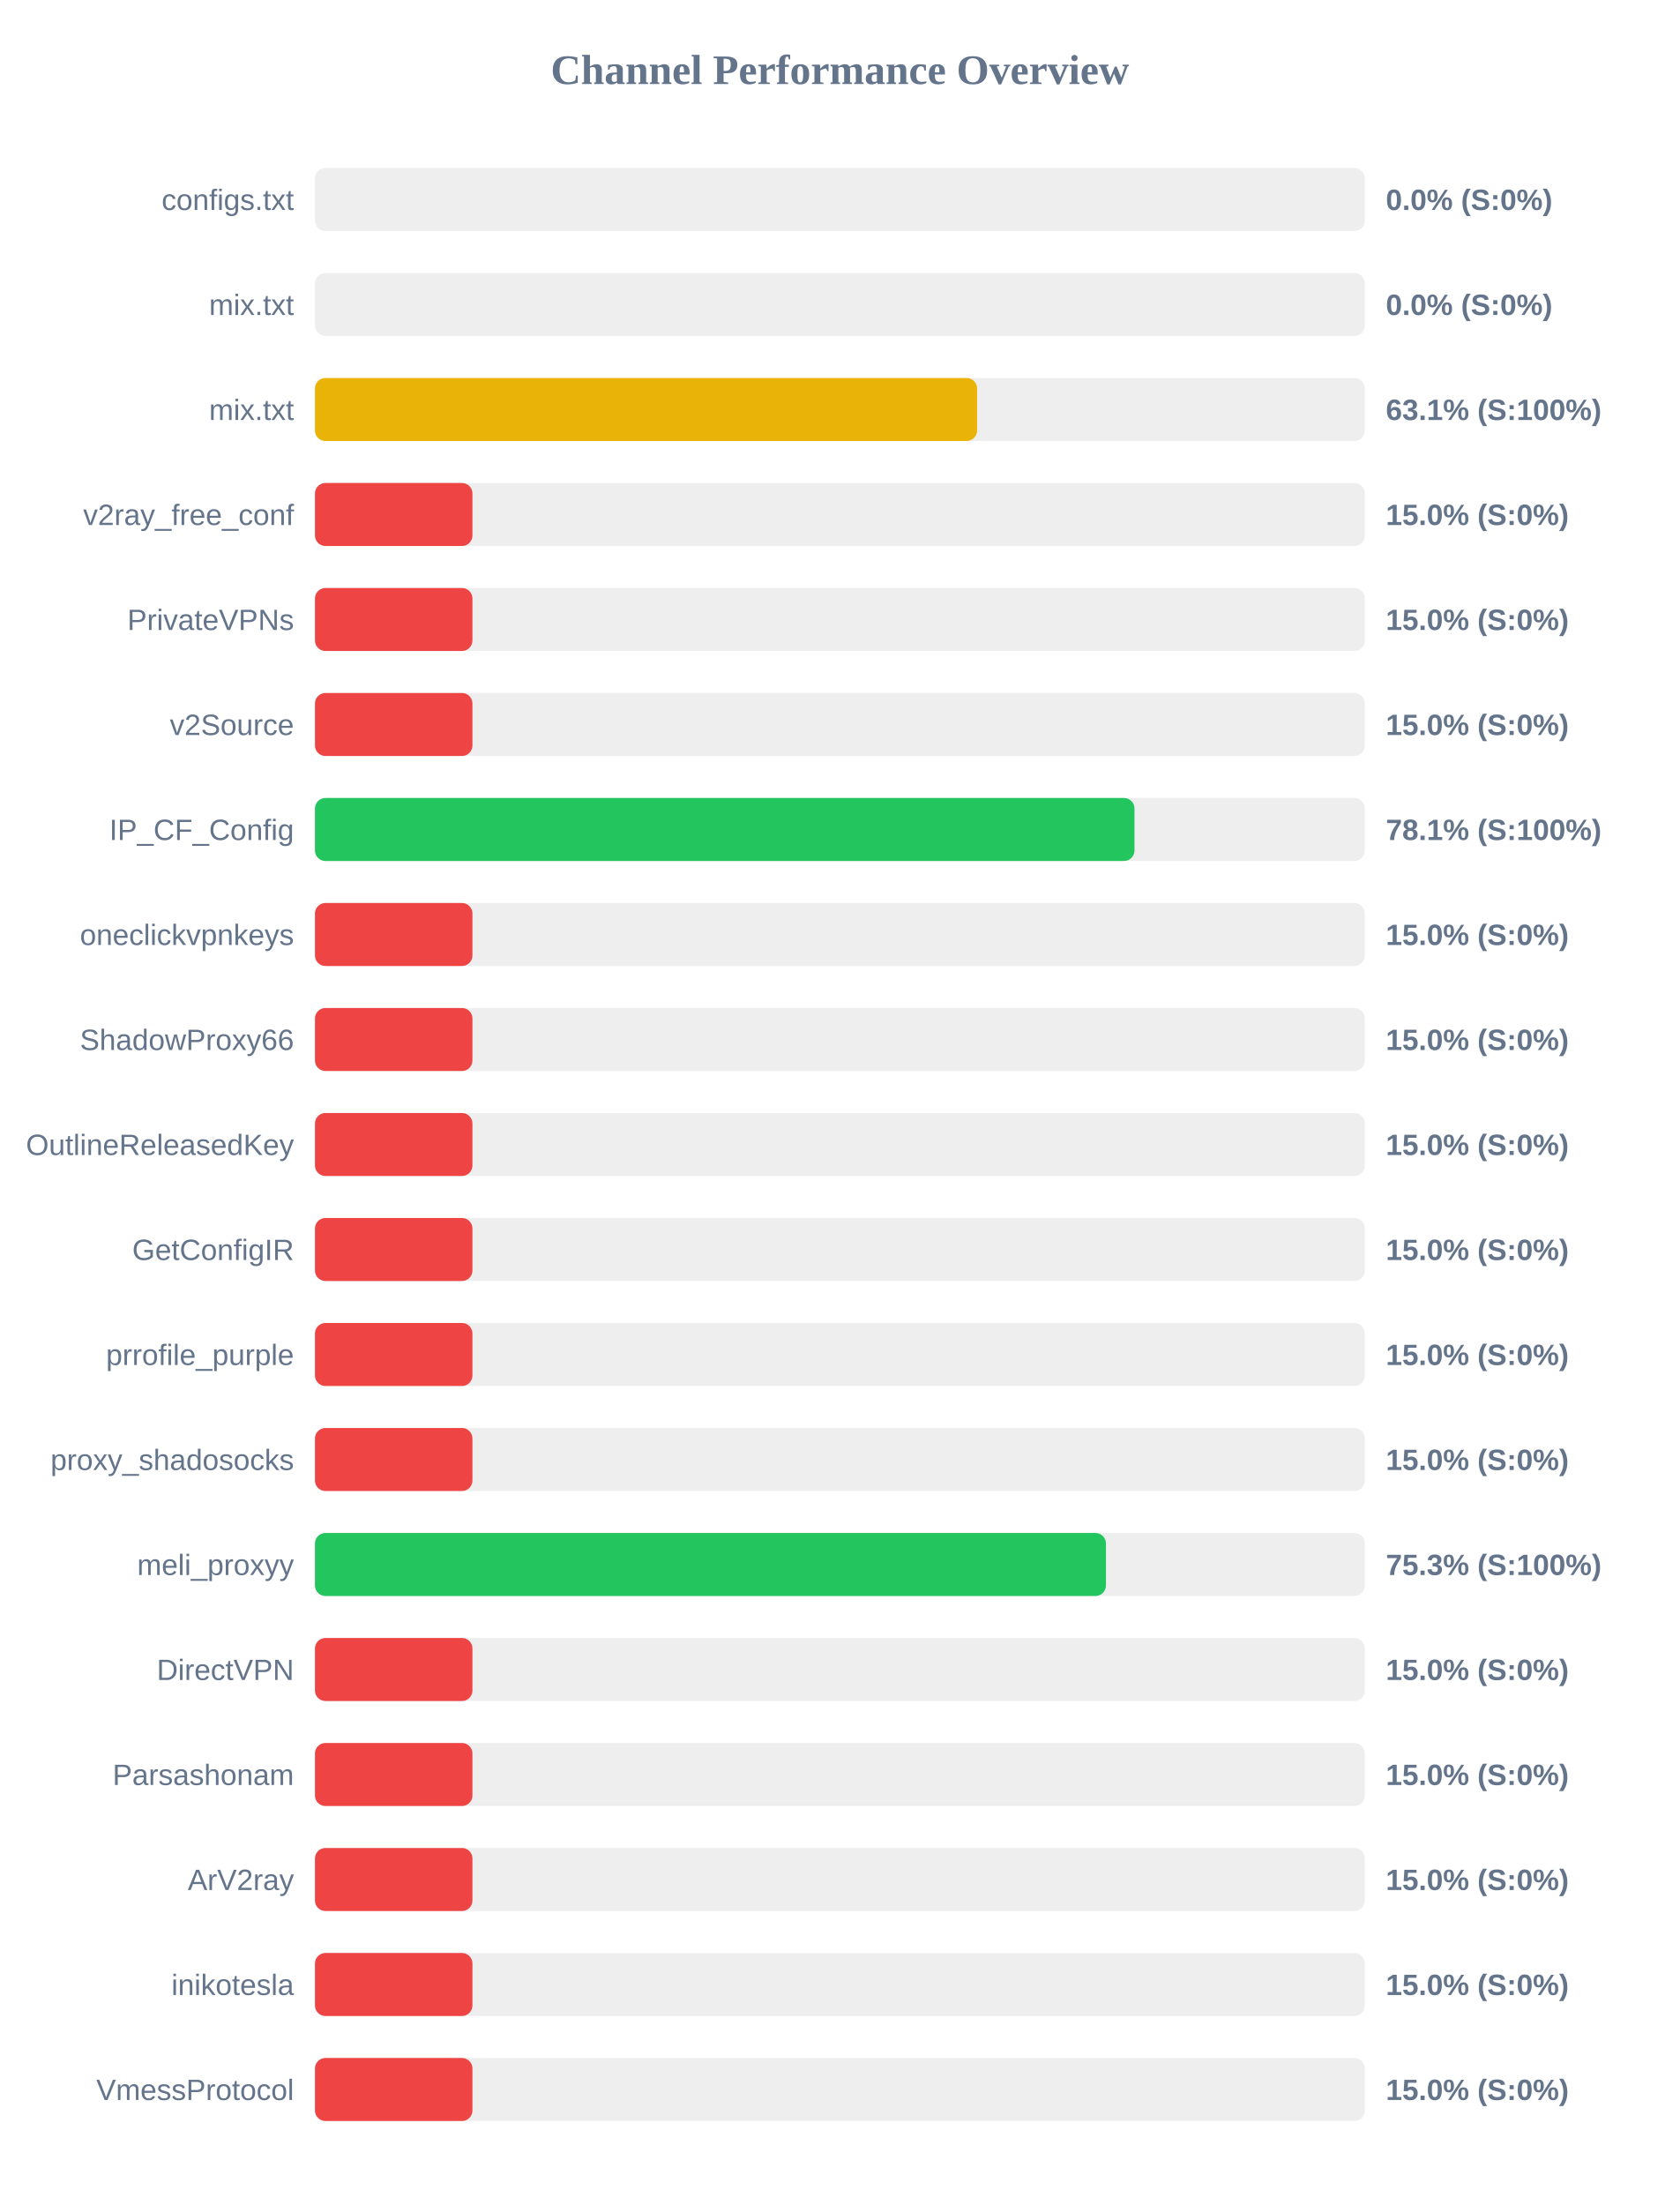
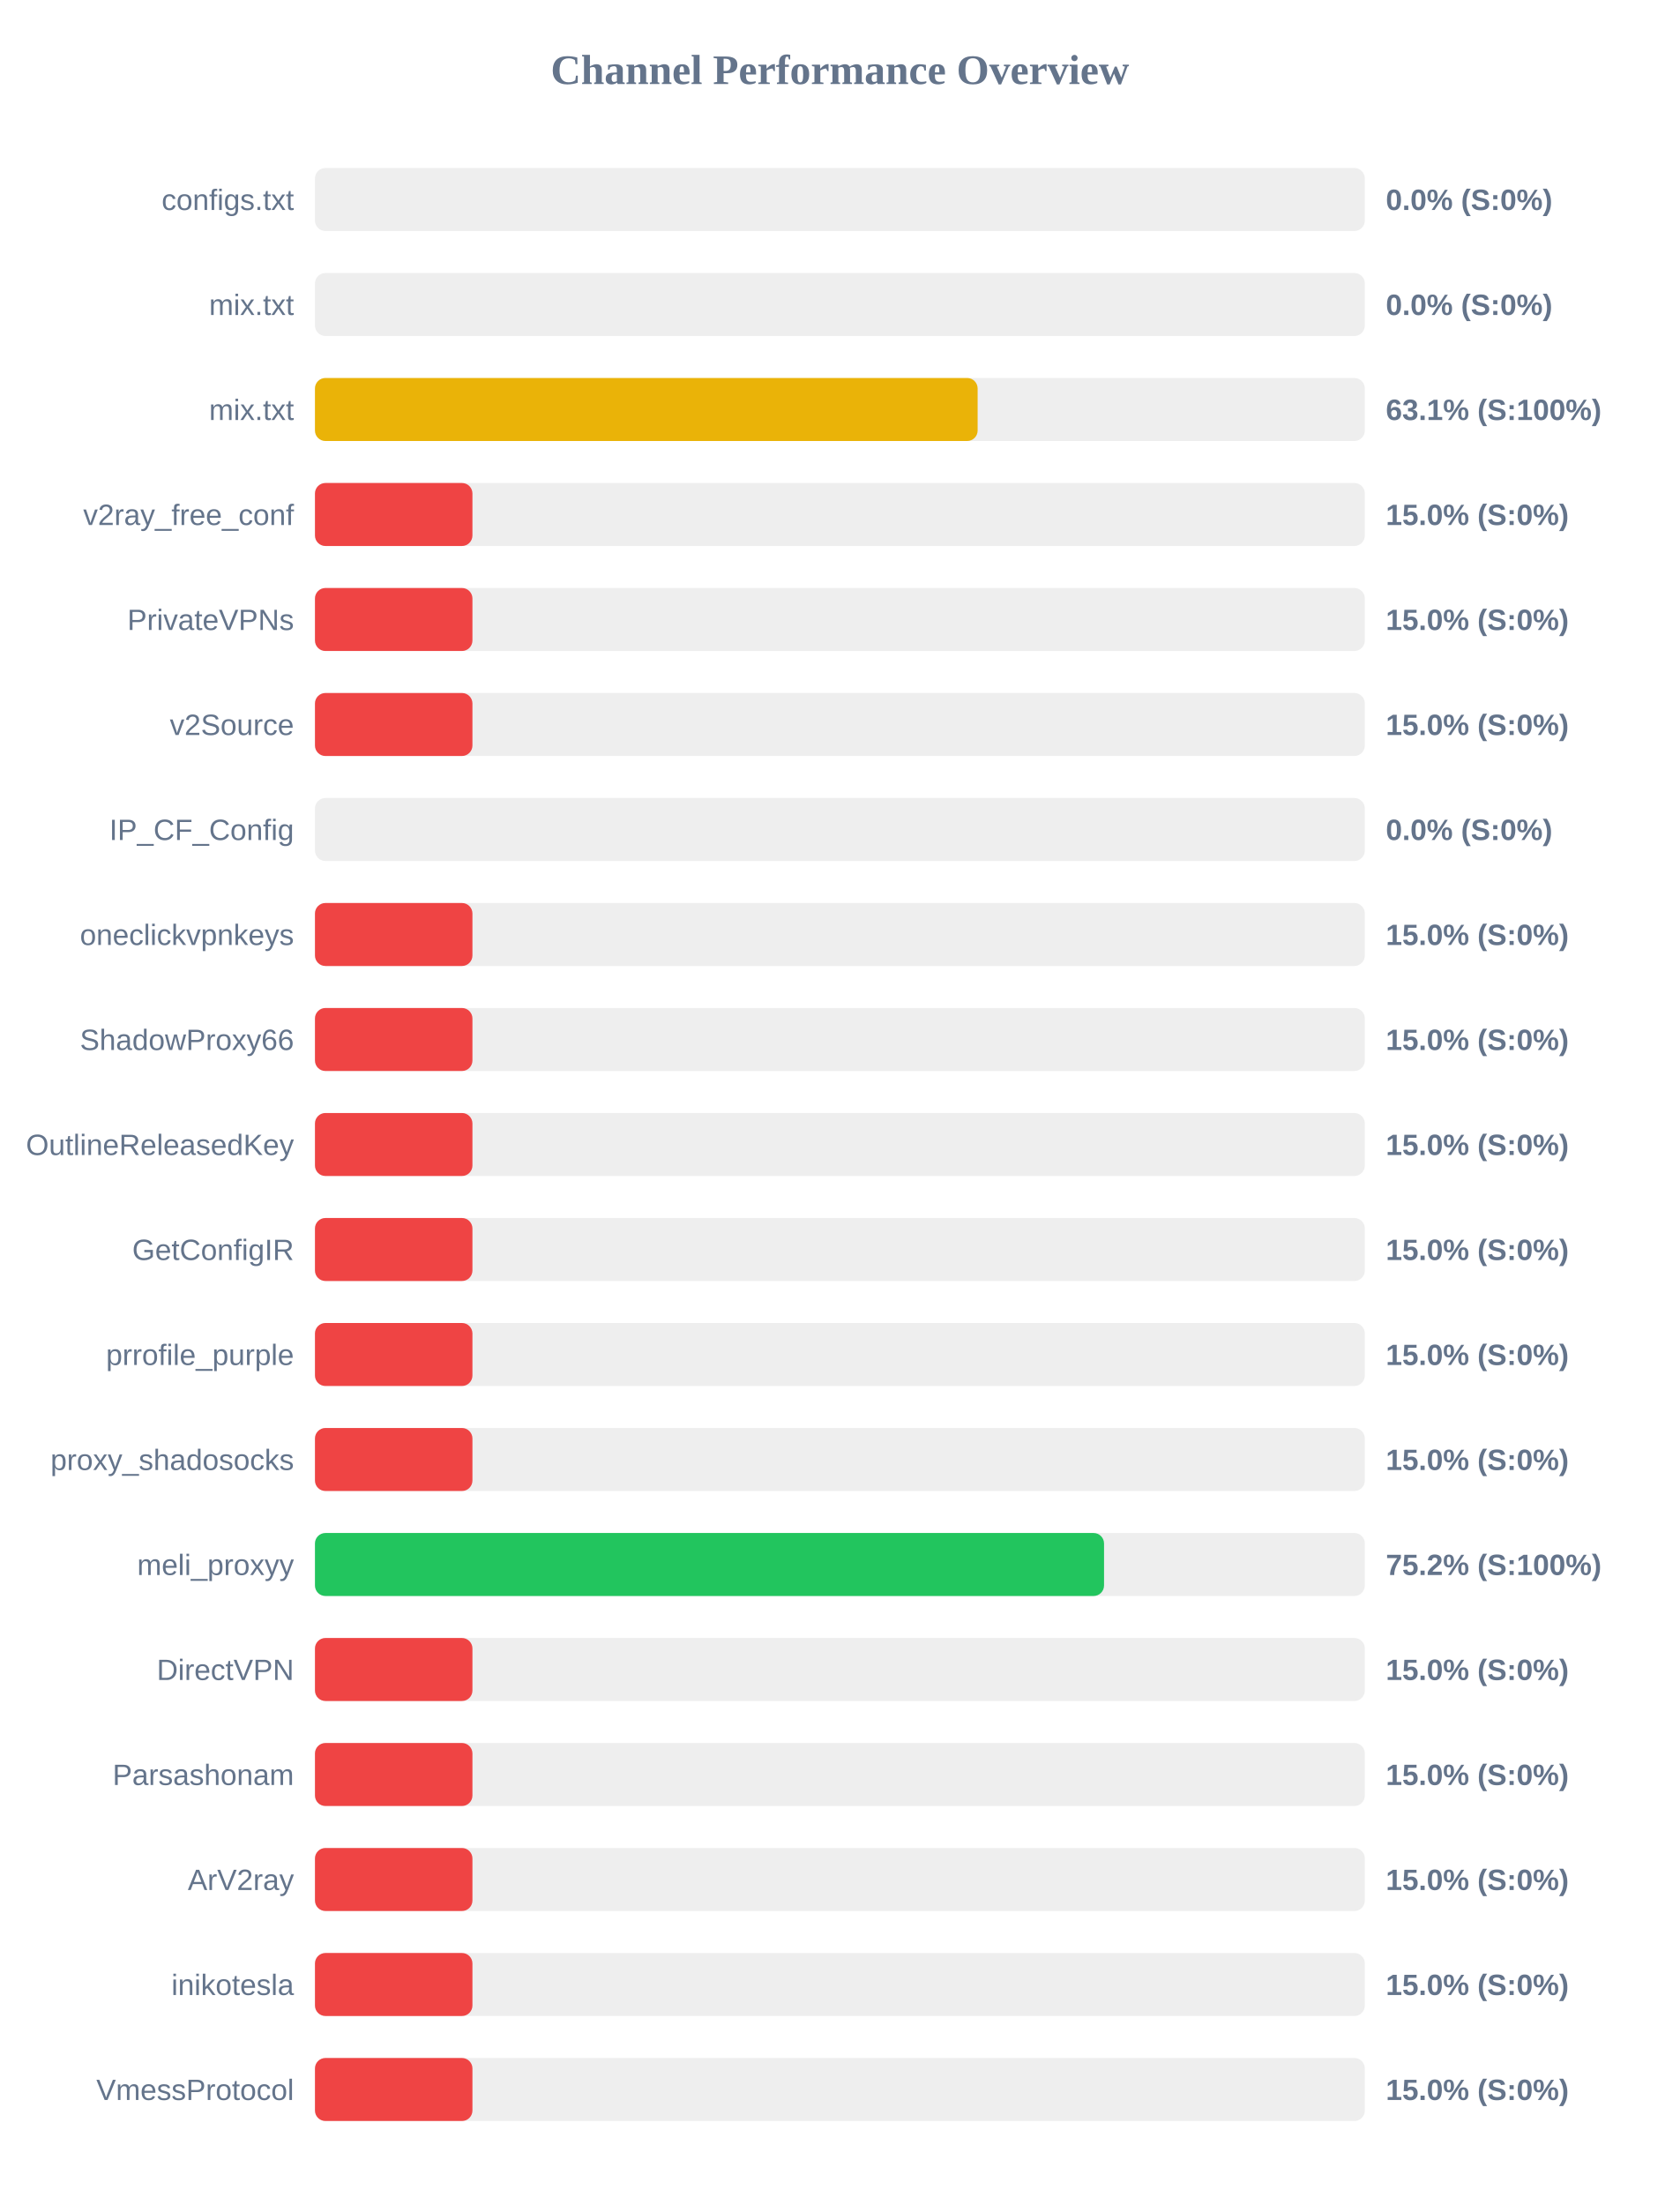
<svg xmlns="http://www.w3.org/2000/svg" width="800" height="1050" version="1.1">
  <style>
        .row { font: 14px Arial; fill: #64748b; }
        .score { font: bold 14px Arial; fill: #64748b; }
    </style>
  <text x="400" y="40" text-anchor="middle" font-size="20px" font-weight="bold" fill="#64748b">Channel Performance Overview</text>
  <rect x="150" y="80" width="500" height="30" fill="#eee" rx="5" />
  <rect x="150" y="80" width="0.0" height="30" fill="#ef4444" rx="5" />
  <text x="140" y="100" text-anchor="end" class="row">configs.txt</text>
  <text x="660" y="100" text-anchor="start" class="score">0.0% (S:0%)</text>
  <rect x="150" y="130" width="500" height="30" fill="#eee" rx="5" />
  <rect x="150" y="130" width="0.0" height="30" fill="#ef4444" rx="5" />
  <text x="140" y="150" text-anchor="end" class="row">mix.txt</text>
  <text x="660" y="150" text-anchor="start" class="score">0.0% (S:0%)</text>
  <rect x="150" y="180" width="500" height="30" fill="#eee" rx="5" />
-   <rect x="150" y="180" width="315.35" height="30" fill="#eab308" rx="5" />
+   <rect x="150" y="180" width="315.6" height="30" fill="#eab308" rx="5" />
  <text x="140" y="200" text-anchor="end" class="row">mix.txt</text>
  <text x="660" y="200" text-anchor="start" class="score">63.1% (S:100%)</text>
  <rect x="150" y="230" width="500" height="30" fill="#eee" rx="5" />
  <rect x="150" y="230" width="75.0" height="30" fill="#ef4444" rx="5" />
  <text x="140" y="250" text-anchor="end" class="row">v2ray_free_conf</text>
  <text x="660" y="250" text-anchor="start" class="score">15.0% (S:0%)</text>
  <rect x="150" y="280" width="500" height="30" fill="#eee" rx="5" />
  <rect x="150" y="280" width="75.0" height="30" fill="#ef4444" rx="5" />
  <text x="140" y="300" text-anchor="end" class="row">PrivateVPNs</text>
  <text x="660" y="300" text-anchor="start" class="score">15.0% (S:0%)</text>
  <rect x="150" y="330" width="500" height="30" fill="#eee" rx="5" />
  <rect x="150" y="330" width="75.0" height="30" fill="#ef4444" rx="5" />
  <text x="140" y="350" text-anchor="end" class="row">v2Source</text>
  <text x="660" y="350" text-anchor="start" class="score">15.0% (S:0%)</text>
  <rect x="150" y="380" width="500" height="30" fill="#eee" rx="5" />
-   <rect x="150" y="380" width="390.3" height="30" fill="#22c55e" rx="5" />
+   <rect x="150" y="380" width="0.0" height="30" fill="#ef4444" rx="5" />
  <text x="140" y="400" text-anchor="end" class="row">IP_CF_Config</text>
-   <text x="660" y="400" text-anchor="start" class="score">78.1% (S:100%)</text>
+   <text x="660" y="400" text-anchor="start" class="score">0.0% (S:0%)</text>
  <rect x="150" y="430" width="500" height="30" fill="#eee" rx="5" />
  <rect x="150" y="430" width="75.0" height="30" fill="#ef4444" rx="5" />
  <text x="140" y="450" text-anchor="end" class="row">oneclickvpnkeys</text>
  <text x="660" y="450" text-anchor="start" class="score">15.0% (S:0%)</text>
  <rect x="150" y="480" width="500" height="30" fill="#eee" rx="5" />
  <rect x="150" y="480" width="75.0" height="30" fill="#ef4444" rx="5" />
  <text x="140" y="500" text-anchor="end" class="row">ShadowProxy66</text>
  <text x="660" y="500" text-anchor="start" class="score">15.0% (S:0%)</text>
  <rect x="150" y="530" width="500" height="30" fill="#eee" rx="5" />
  <rect x="150" y="530" width="75.0" height="30" fill="#ef4444" rx="5" />
  <text x="140" y="550" text-anchor="end" class="row">OutlineReleasedKey</text>
  <text x="660" y="550" text-anchor="start" class="score">15.0% (S:0%)</text>
  <rect x="150" y="580" width="500" height="30" fill="#eee" rx="5" />
  <rect x="150" y="580" width="75.0" height="30" fill="#ef4444" rx="5" />
  <text x="140" y="600" text-anchor="end" class="row">GetConfigIR</text>
  <text x="660" y="600" text-anchor="start" class="score">15.0% (S:0%)</text>
  <rect x="150" y="630" width="500" height="30" fill="#eee" rx="5" />
  <rect x="150" y="630" width="75.0" height="30" fill="#ef4444" rx="5" />
  <text x="140" y="650" text-anchor="end" class="row">prrofile_purple</text>
  <text x="660" y="650" text-anchor="start" class="score">15.0% (S:0%)</text>
  <rect x="150" y="680" width="500" height="30" fill="#eee" rx="5" />
  <rect x="150" y="680" width="75.0" height="30" fill="#ef4444" rx="5" />
  <text x="140" y="700" text-anchor="end" class="row">proxy_shadosocks</text>
  <text x="660" y="700" text-anchor="start" class="score">15.0% (S:0%)</text>
  <rect x="150" y="730" width="500" height="30" fill="#eee" rx="5" />
-   <rect x="150" y="730" width="376.7" height="30" fill="#22c55e" rx="5" />
+   <rect x="150" y="730" width="375.8" height="30" fill="#22c55e" rx="5" />
  <text x="140" y="750" text-anchor="end" class="row">meli_proxyy</text>
-   <text x="660" y="750" text-anchor="start" class="score">75.3% (S:100%)</text>
+   <text x="660" y="750" text-anchor="start" class="score">75.2% (S:100%)</text>
  <rect x="150" y="780" width="500" height="30" fill="#eee" rx="5" />
  <rect x="150" y="780" width="75.0" height="30" fill="#ef4444" rx="5" />
  <text x="140" y="800" text-anchor="end" class="row">DirectVPN</text>
  <text x="660" y="800" text-anchor="start" class="score">15.0% (S:0%)</text>
  <rect x="150" y="830" width="500" height="30" fill="#eee" rx="5" />
  <rect x="150" y="830" width="75.0" height="30" fill="#ef4444" rx="5" />
  <text x="140" y="850" text-anchor="end" class="row">Parsashonam</text>
  <text x="660" y="850" text-anchor="start" class="score">15.0% (S:0%)</text>
  <rect x="150" y="880" width="500" height="30" fill="#eee" rx="5" />
  <rect x="150" y="880" width="75.0" height="30" fill="#ef4444" rx="5" />
  <text x="140" y="900" text-anchor="end" class="row">ArV2ray</text>
  <text x="660" y="900" text-anchor="start" class="score">15.0% (S:0%)</text>
  <rect x="150" y="930" width="500" height="30" fill="#eee" rx="5" />
  <rect x="150" y="930" width="75.0" height="30" fill="#ef4444" rx="5" />
  <text x="140" y="950" text-anchor="end" class="row">inikotesla</text>
  <text x="660" y="950" text-anchor="start" class="score">15.0% (S:0%)</text>
  <rect x="150" y="980" width="500" height="30" fill="#eee" rx="5" />
  <rect x="150" y="980" width="75.0" height="30" fill="#ef4444" rx="5" />
  <text x="140" y="1000" text-anchor="end" class="row">VmessProtocol</text>
  <text x="660" y="1000" text-anchor="start" class="score">15.0% (S:0%)</text>
</svg>
